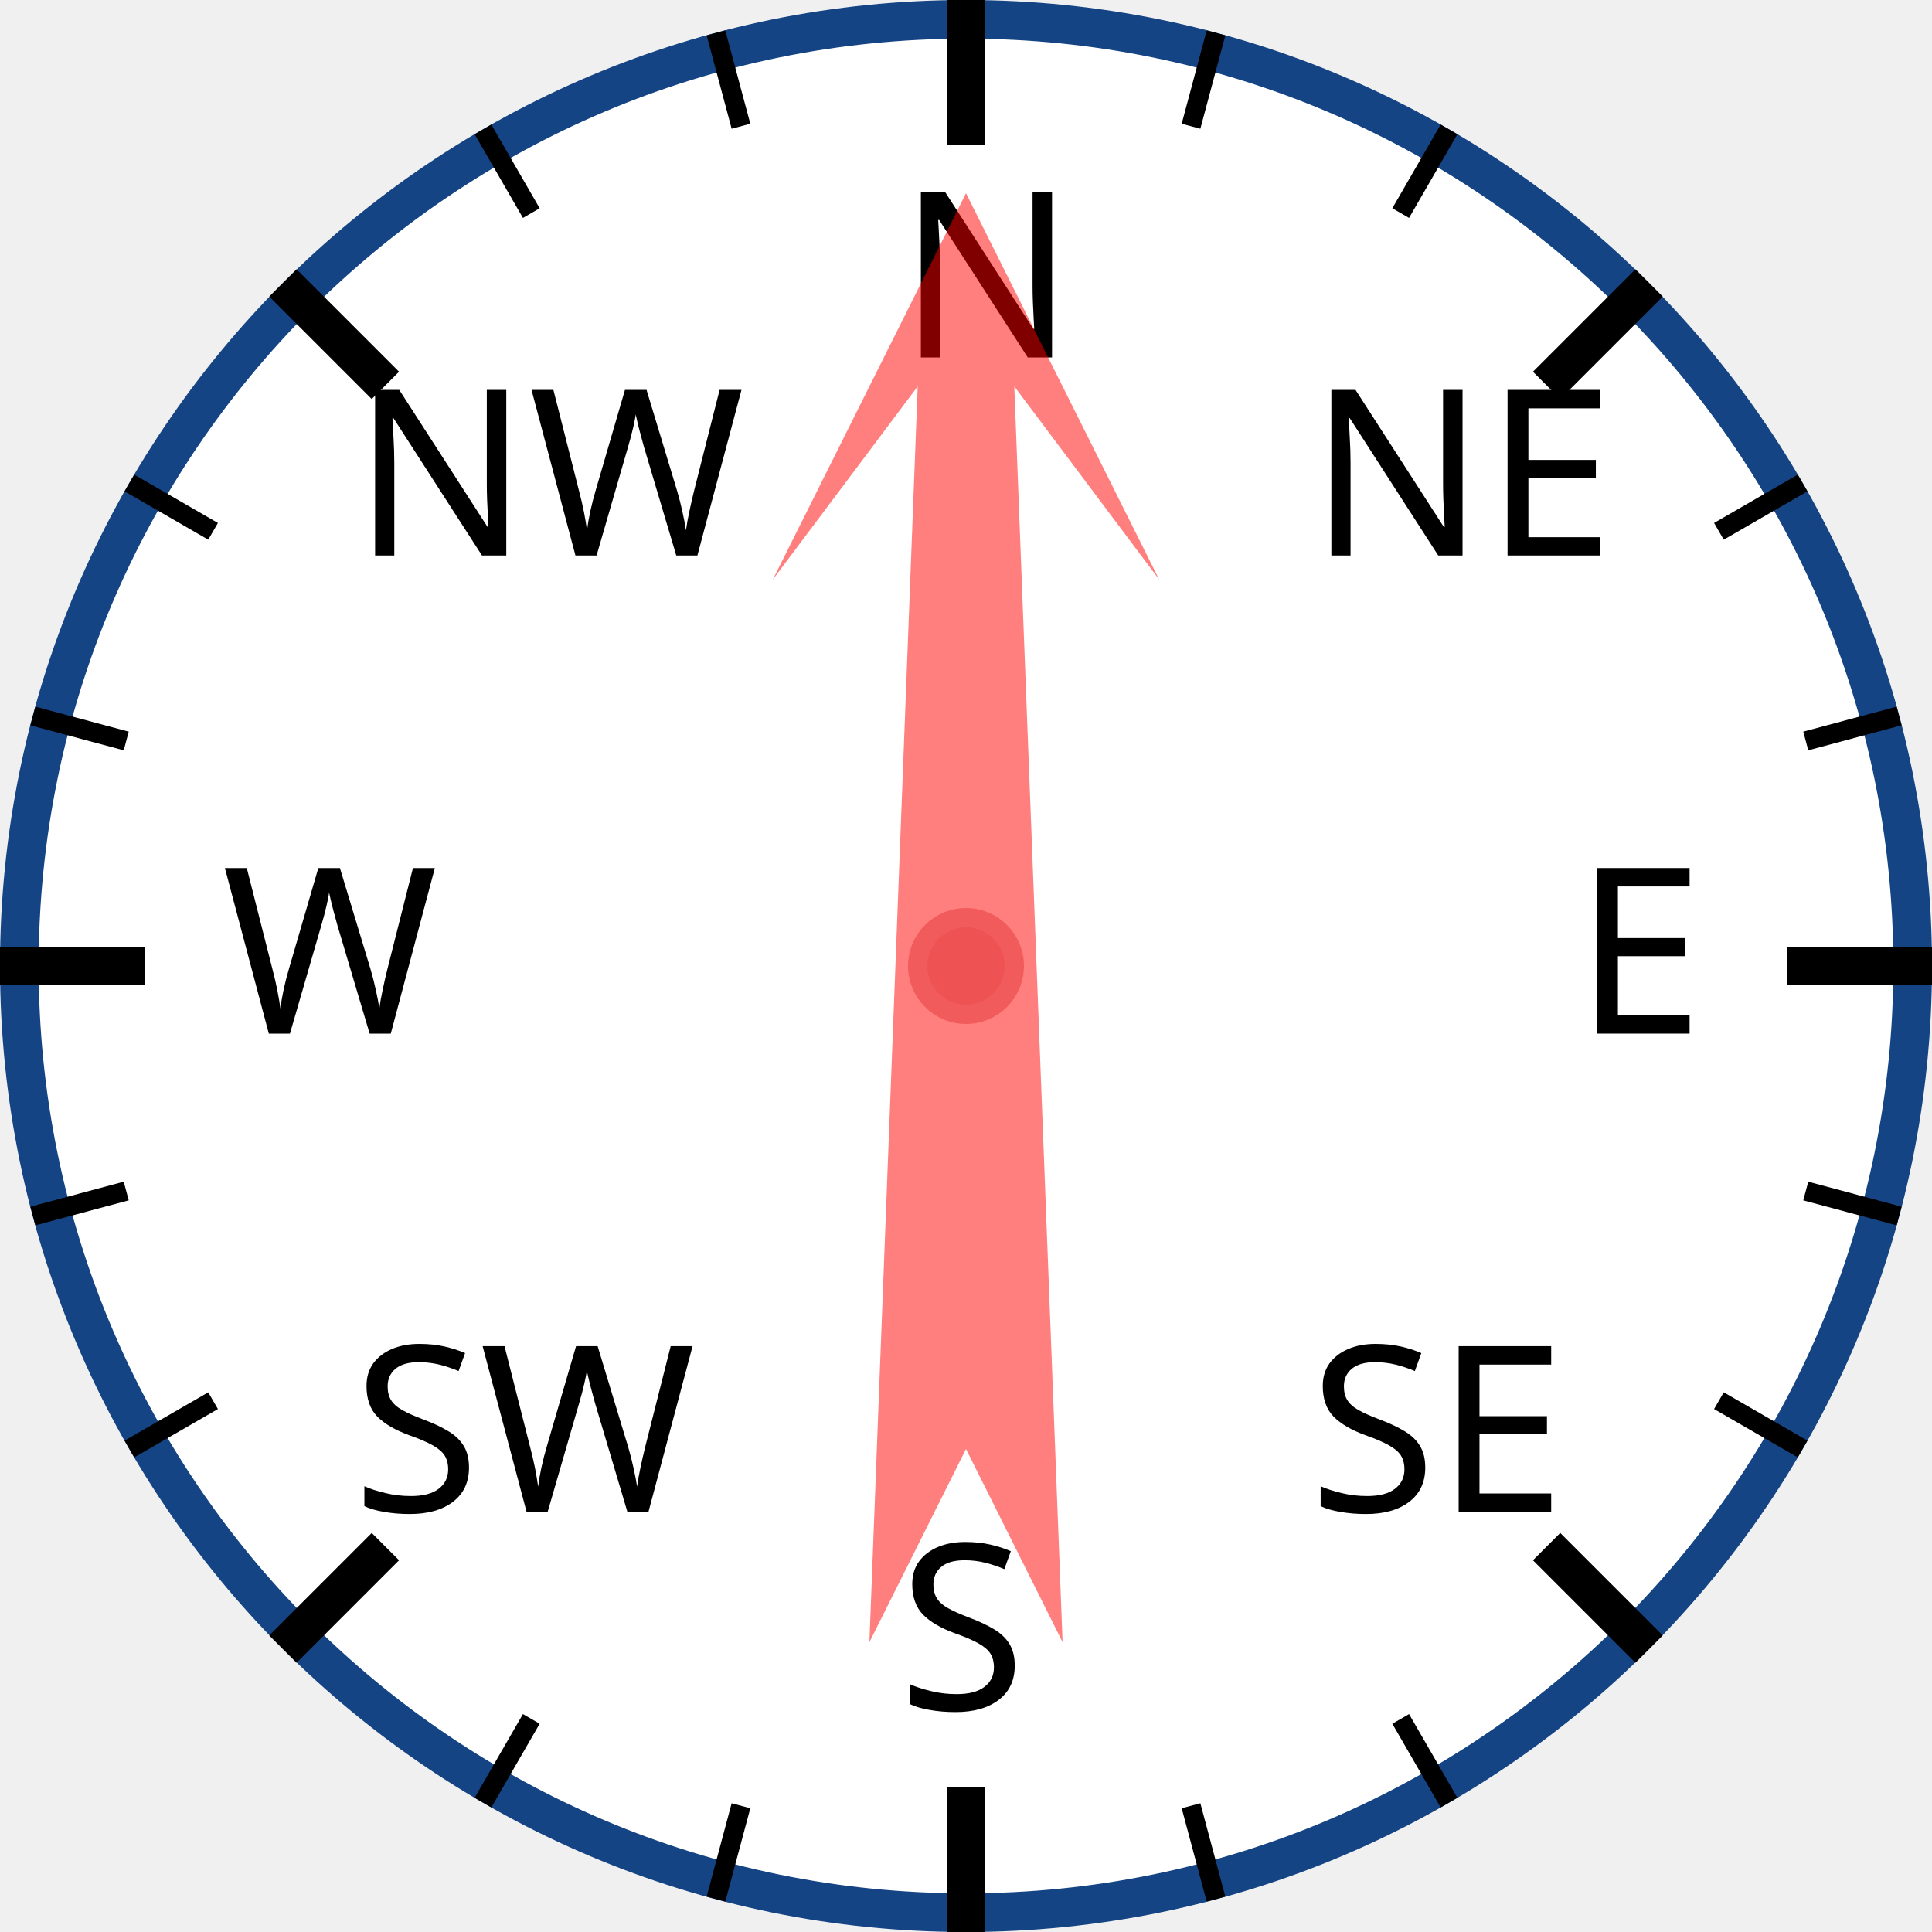
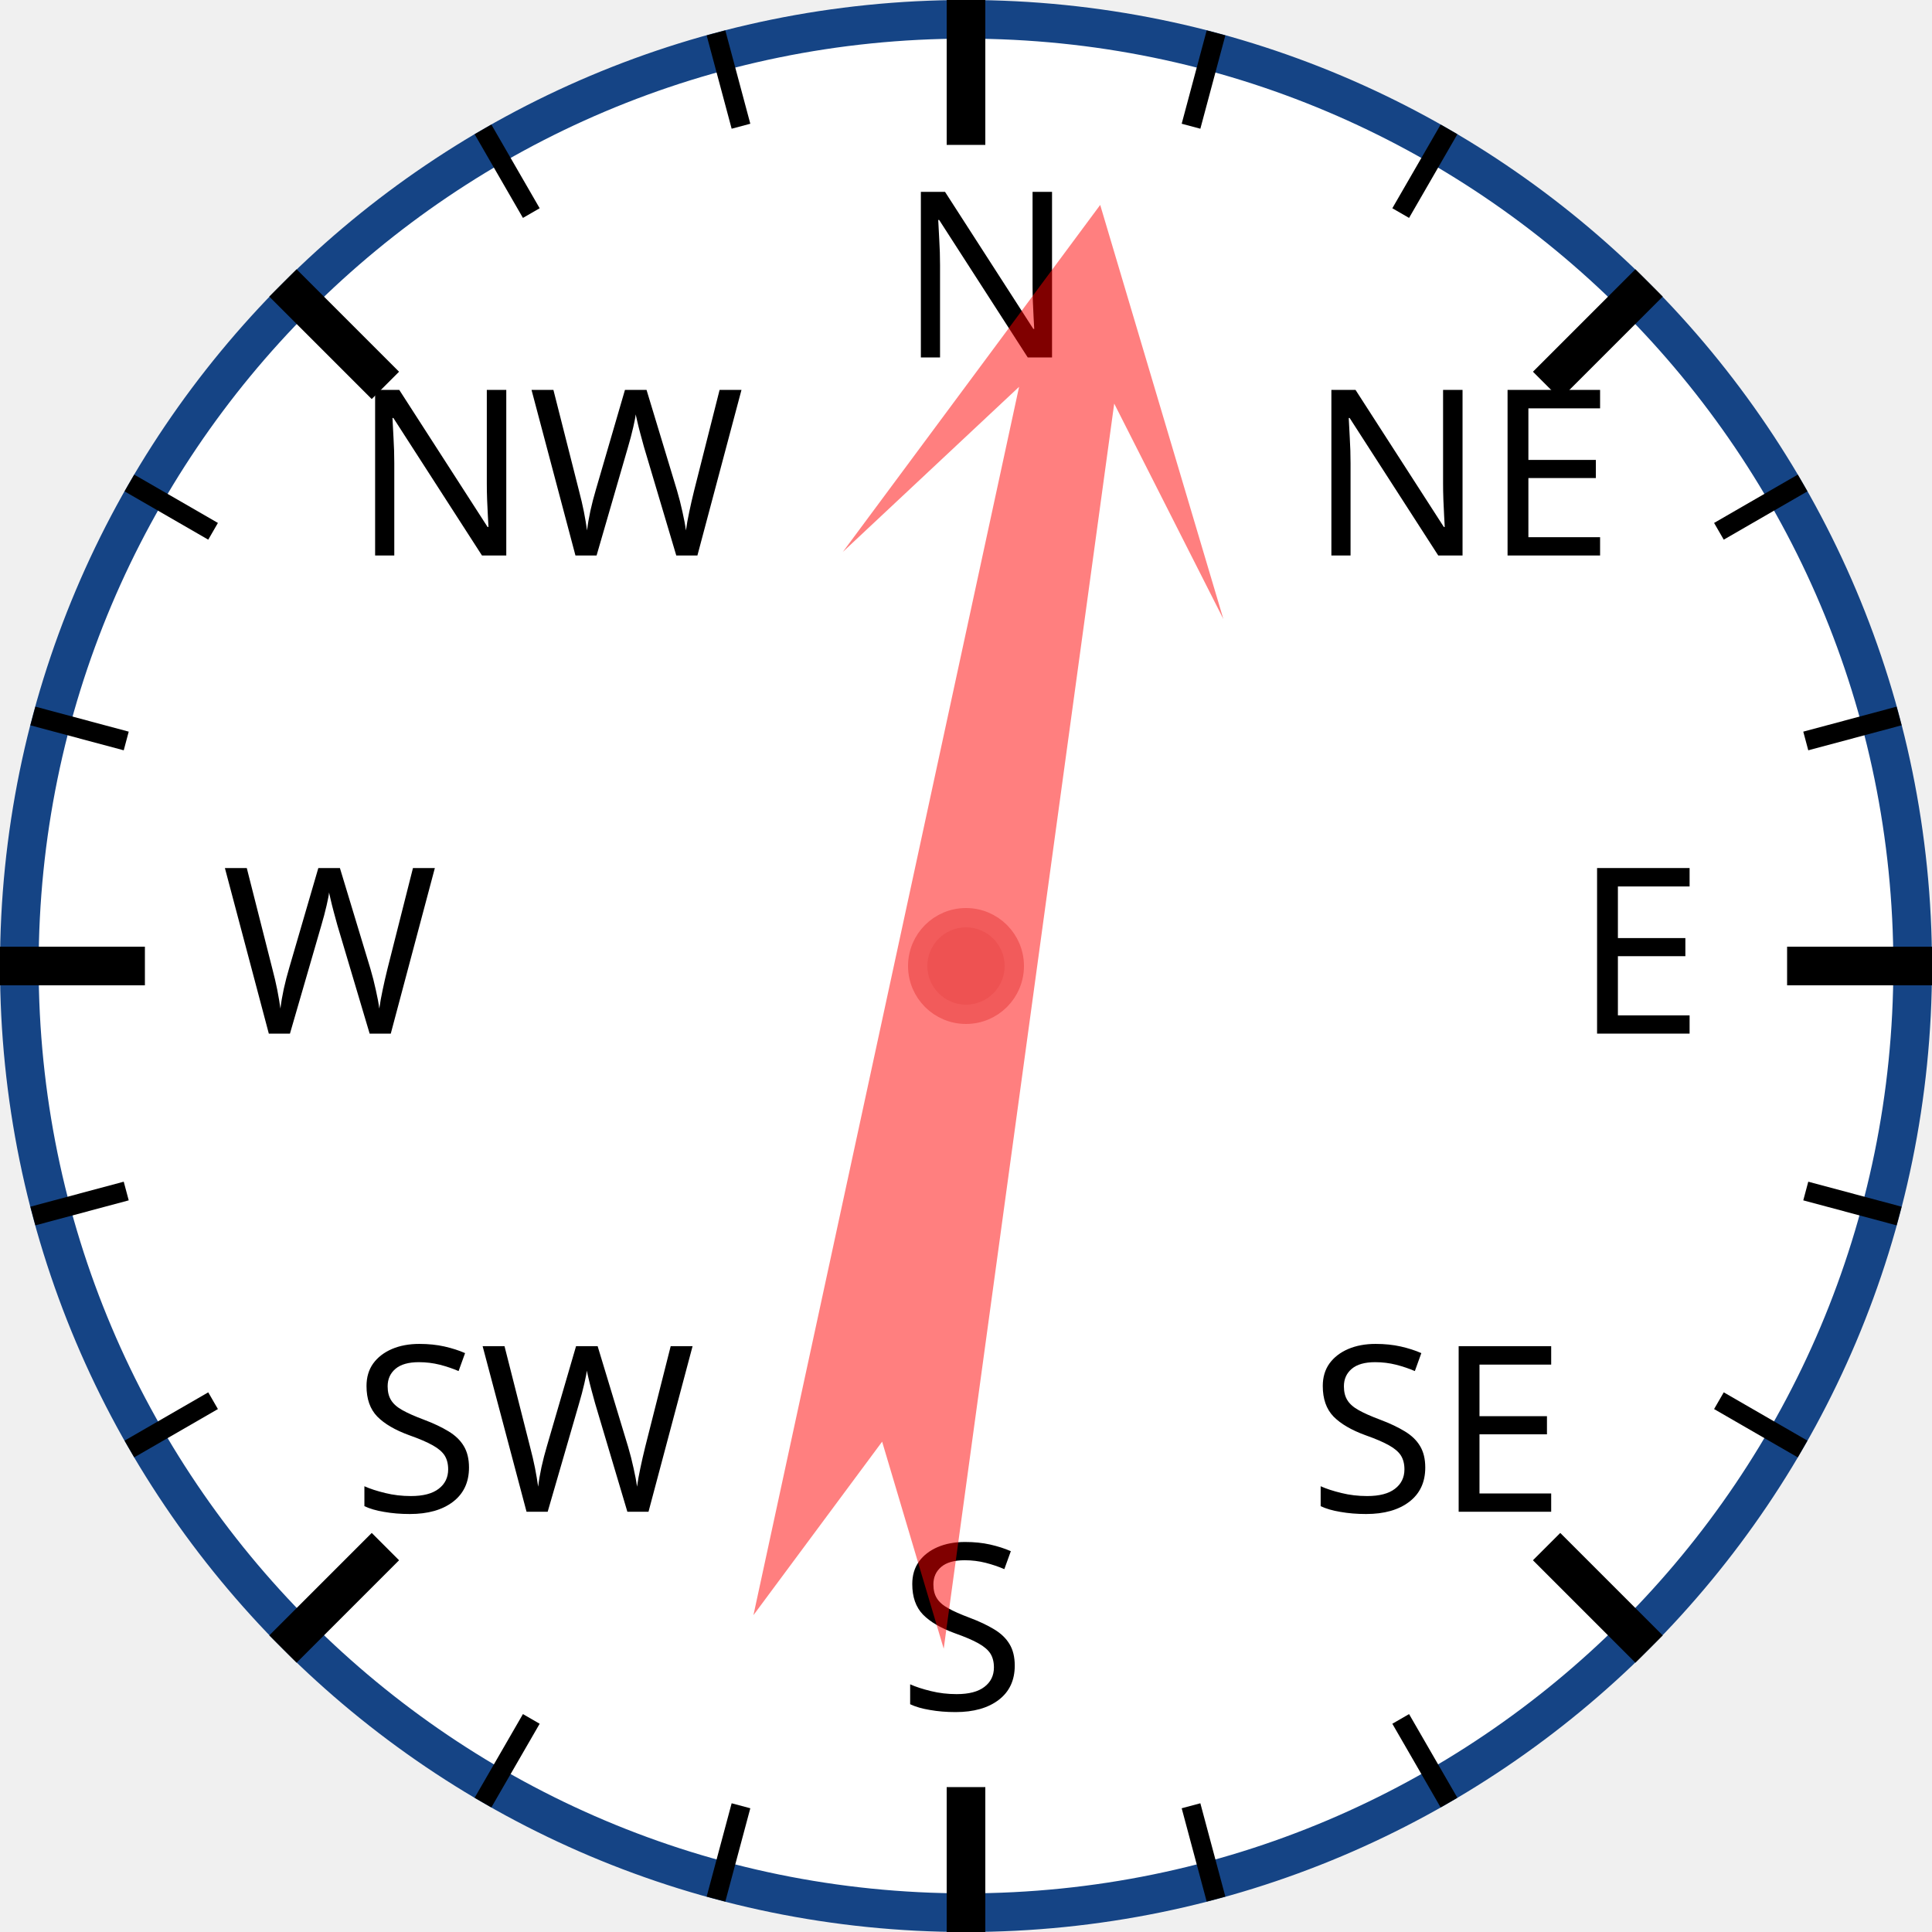
<svg xmlns="http://www.w3.org/2000/svg" width="120px" height="120px" viewBox="0 0 200 200">
  <circle cx="100" cy="100" r="98" style="fill: white; stroke: #154485; stroke-width: 4;" />
  <text x="93.0" y="37.0" style="font-family: sans-serif; font-size: 18pt;">N</text>
  <line x1="100.0" y1="0.0" x2="100.0" y2="15.0" style="stroke: black; stroke-width: 4;" />
  <line x1="74.118" y1="3.407" x2="76.706" y2="13.067" style="stroke: black; stroke-width: 2;" />
  <line x1="50" y1="13.397" x2="55" y2="22.058" style="stroke: black; stroke-width: 2;" />
  <text x="36.503" y="57.503" style="font-family: sans-serif; font-size: 18pt;">NW</text>
  <line x1="29.289" y1="29.289" x2="39.896" y2="39.896" style="stroke: black; stroke-width: 4;" />
  <line x1="13.397" y1="50" x2="22.058" y2="55" style="stroke: black; stroke-width: 2;" />
  <line x1="3.407" y1="74.118" x2="13.067" y2="76.706" style="stroke: black; stroke-width: 2;" />
  <text x="23.0" y="107.0" style="font-family: sans-serif; font-size: 18pt;">W</text>
  <line x1="0.0" y1="100.0" x2="15.0" y2="100.0" style="stroke: black; stroke-width: 4;" />
  <line x1="3.407" y1="125.882" x2="13.067" y2="123.294" style="stroke: black; stroke-width: 2;" />
  <line x1="13.397" y1="150" x2="22.058" y2="145" style="stroke: black; stroke-width: 2;" />
  <text x="36.503" y="156.497" style="font-family: sans-serif; font-size: 18pt;">SW</text>
  <line x1="29.289" y1="170.711" x2="39.896" y2="160.104" style="stroke: black; stroke-width: 4;" />
  <line x1="50" y1="186.603" x2="55" y2="177.942" style="stroke: black; stroke-width: 2;" />
  <line x1="74.118" y1="196.593" x2="76.706" y2="186.933" style="stroke: black; stroke-width: 2;" />
  <text x="93" y="177.0" style="font-family: sans-serif; font-size: 18pt;">S</text>
  <line x1="100" y1="200.0" x2="100" y2="185.0" style="stroke: black; stroke-width: 4;" />
  <line x1="125.882" y1="196.593" x2="123.294" y2="186.933" style="stroke: black; stroke-width: 2;" />
  <line x1="150.0" y1="186.603" x2="145.0" y2="177.942" style="stroke: black; stroke-width: 2;" />
  <text x="135.497" y="156.497" style="font-family: sans-serif; font-size: 18pt;">SE</text>
  <line x1="170.711" y1="170.711" x2="160.104" y2="160.104" style="stroke: black; stroke-width: 4;" />
  <line x1="186.603" y1="150" x2="177.942" y2="145" style="stroke: black; stroke-width: 2;" />
  <line x1="196.593" y1="125.882" x2="186.933" y2="123.294" style="stroke: black; stroke-width: 2;" />
  <text x="163.0" y="107" style="font-family: sans-serif; font-size: 18pt;">E</text>
  <line x1="200.0" y1="100" x2="185.0" y2="100" style="stroke: black; stroke-width: 4;" />
  <line x1="196.593" y1="74.118" x2="186.933" y2="76.706" style="stroke: black; stroke-width: 2;" />
  <line x1="186.603" y1="50" x2="177.942" y2="55" style="stroke: black; stroke-width: 2;" />
  <text x="135.497" y="57.503" style="font-family: sans-serif; font-size: 18pt;">NE</text>
  <line x1="170.711" y1="29.289" x2="160.104" y2="39.896" style="stroke: black; stroke-width: 4;" />
  <line x1="150" y1="13.397" x2="145" y2="22.058" style="stroke: black; stroke-width: 2;" />
  <line x1="125.882" y1="3.407" x2="123.294" y2="13.067" style="stroke: black; stroke-width: 2;" />
-   <polygon points="100 20 120 60 105 40 110 170 100 150 90 170 95 40 80 60" style="fill: red; fill-opacity: 0.5;" transform="rotate(0,100,100)" />
+   <polygon points="100 20 120 60 105 40 110 170 100 150 90 170 95 40 80 60" style="fill: red; fill-opacity: 0.5;" transform="rotate(10,100,100)" />
  <circle cx="100" cy="100" r="5" style="fill: #EE5252; stroke: #F25B5B; stroke-width: 2;" />
</svg>
